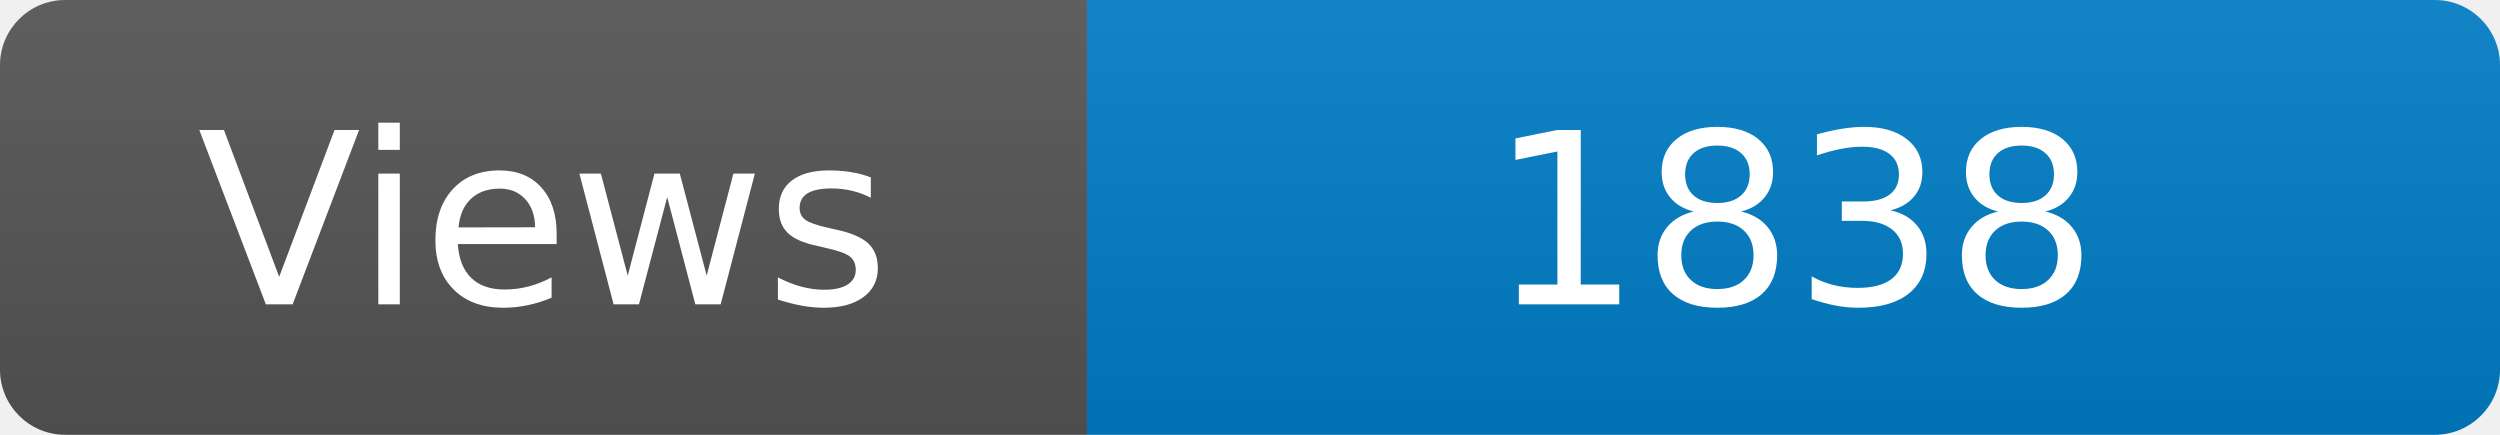
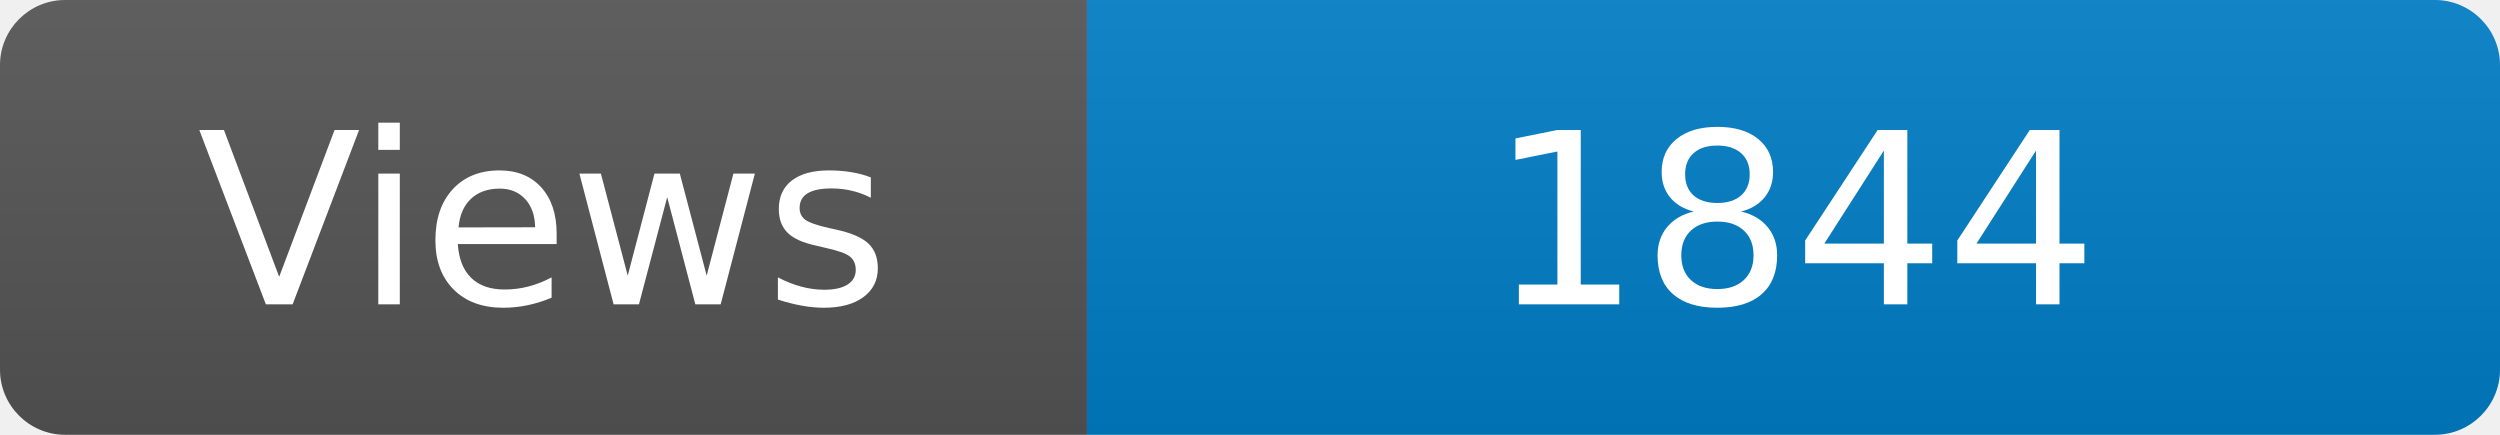
<svg xmlns="http://www.w3.org/2000/svg" width="115" height="20" role="img" aria-label="Maintained?: yes">
  <linearGradient id="s" x2="0" y2="100%">
    <stop offset="0" stop-color="#bbb" stop-opacity=".1" />
    <stop offset="1" stop-opacity=".1" />
  </linearGradient>
  <clipPath id="r">
    <rect width="115" height="20" rx="3" fill="#fff" />
  </clipPath>
  <g clip-path="url(#r)">
    <rect width="50" height="20" fill="#555" />
    <rect x="50" width="160" height="20" fill="#007ec6" />
    <rect width="115" height="20" fill="url(#s)" />
  </g>
  <g fill="#fff" text-anchor="middle" font-family="Verdana,Geneva,DejaVu Sans,sans-serif" font-size="110">
    <text x="250" y="140" transform="scale(.1)" fill="#fff">Views</text>
-     <text x="825" y="140" transform="scale(.1)" fill="#fff">1838</text>
+     <text x="825" y="140" transform="scale(.1)" fill="#fff">1844</text>
  </g>
</svg>
